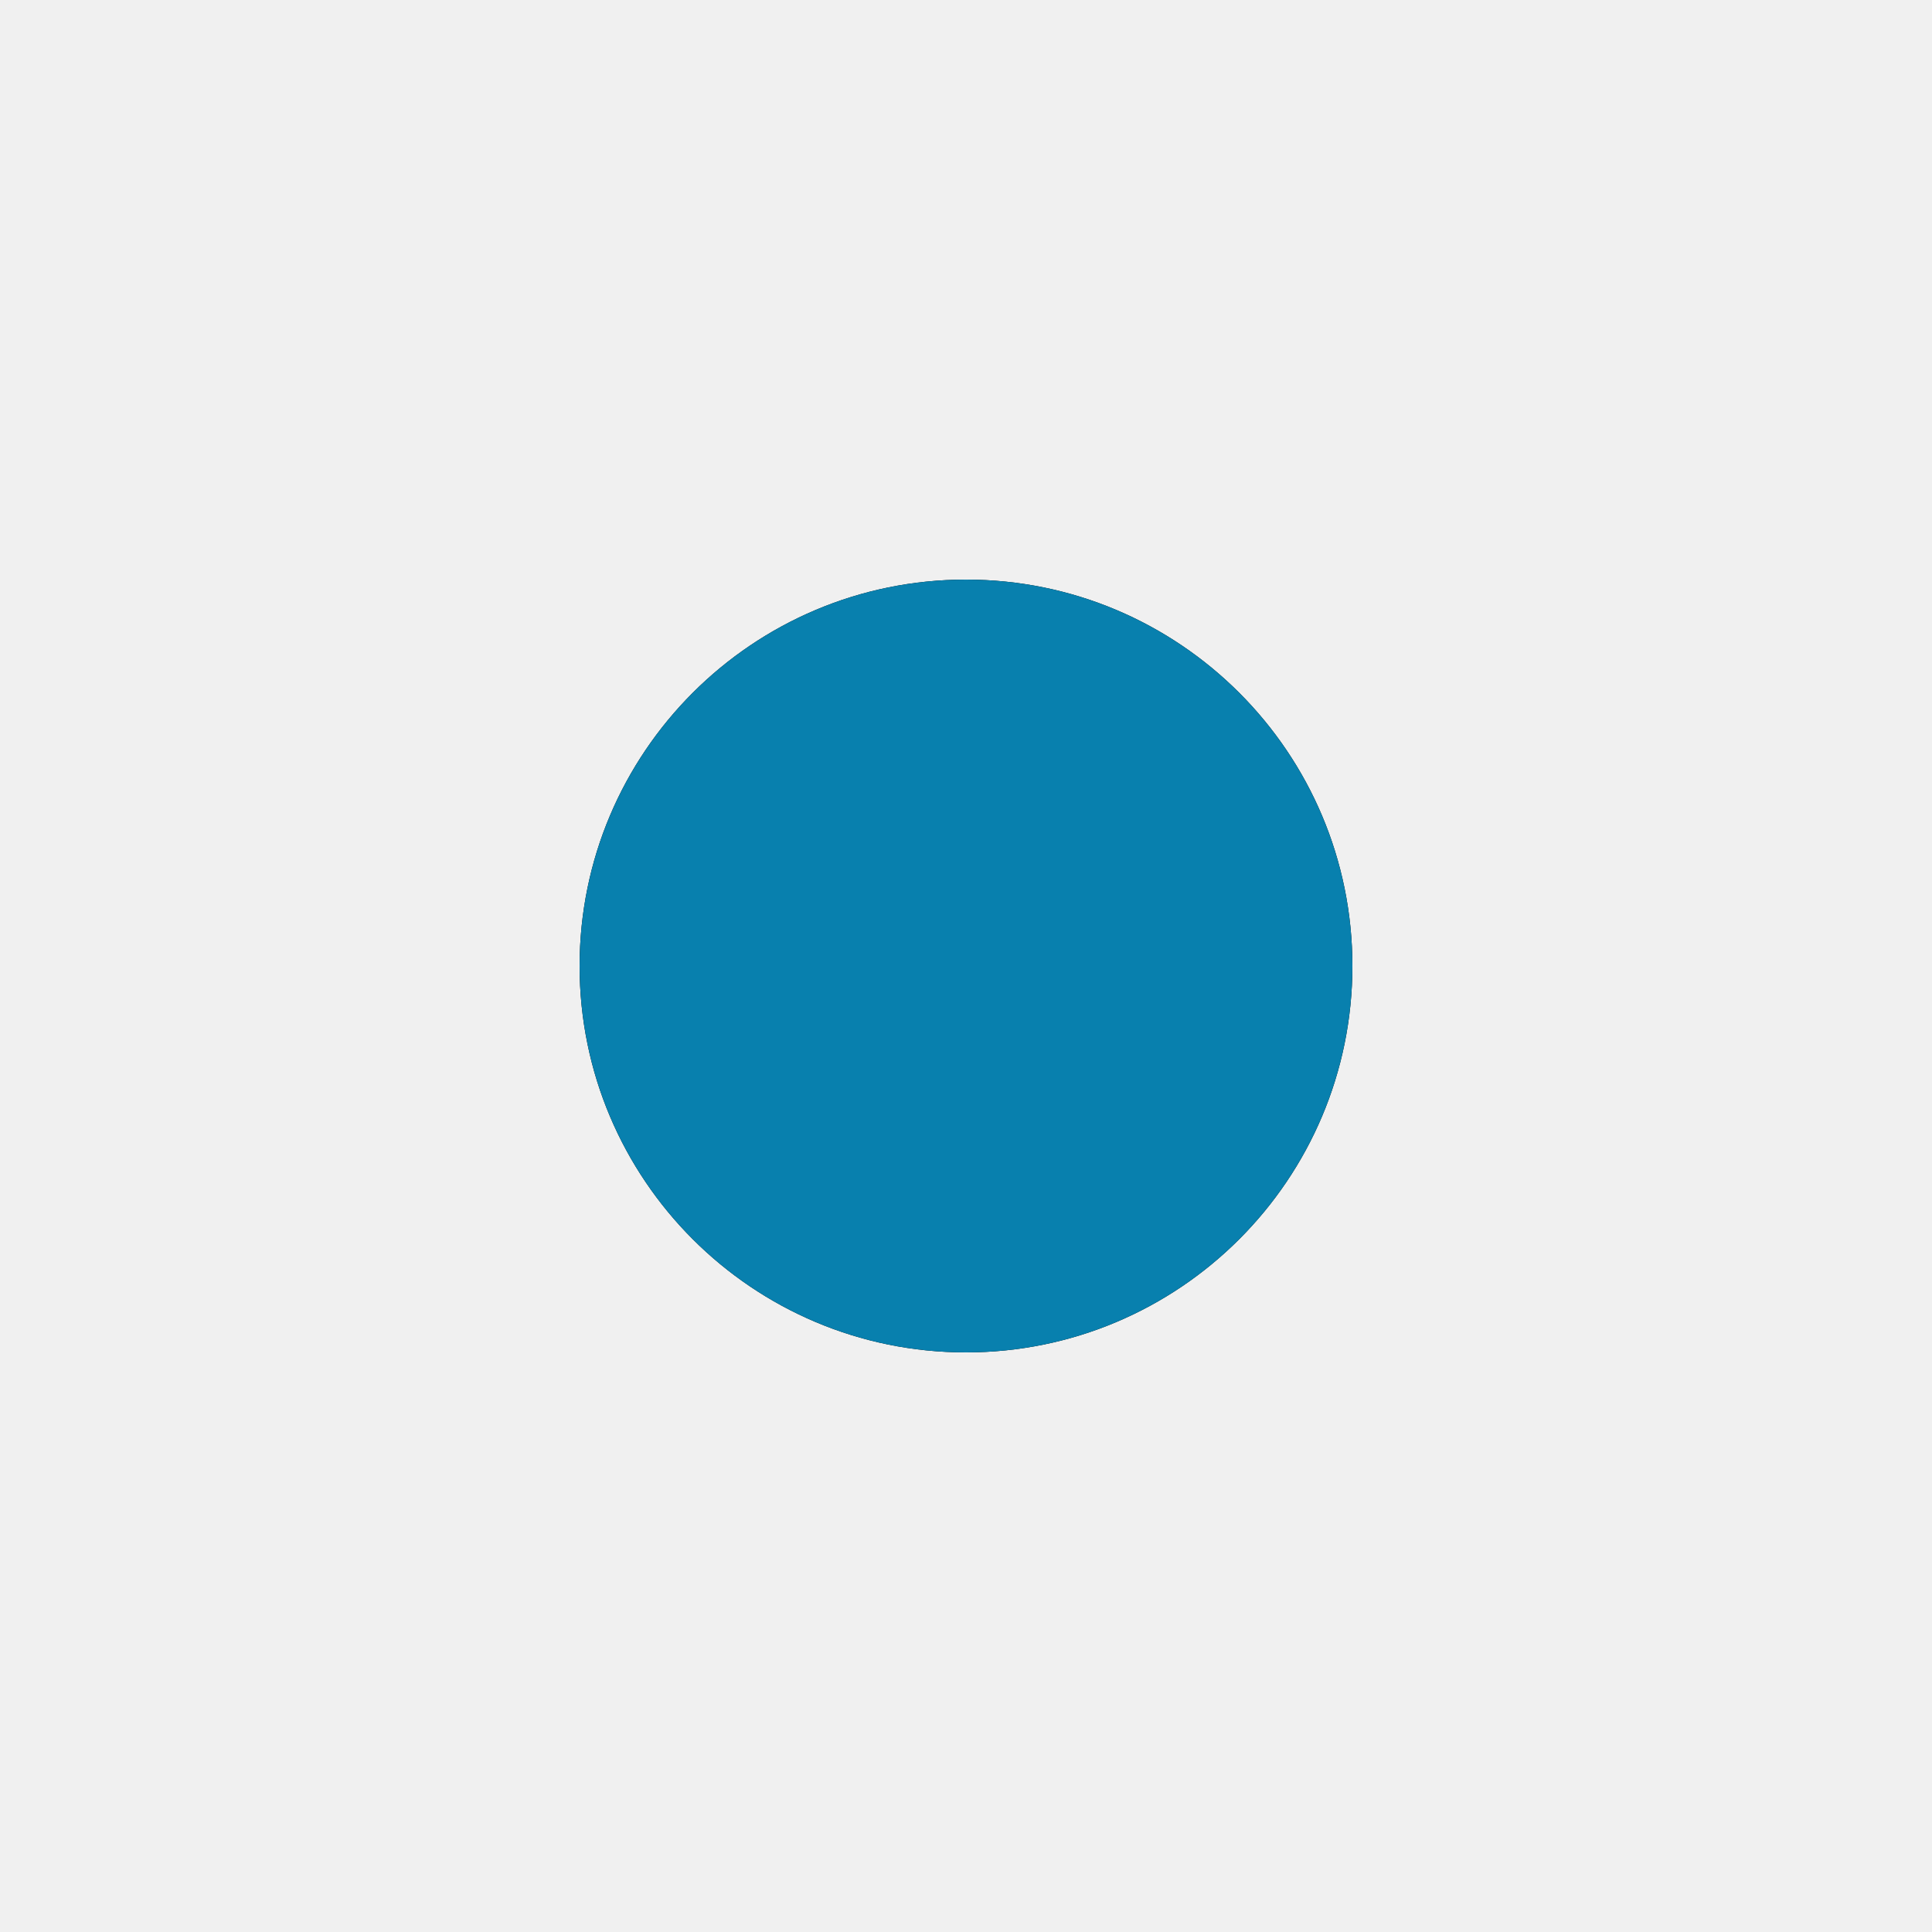
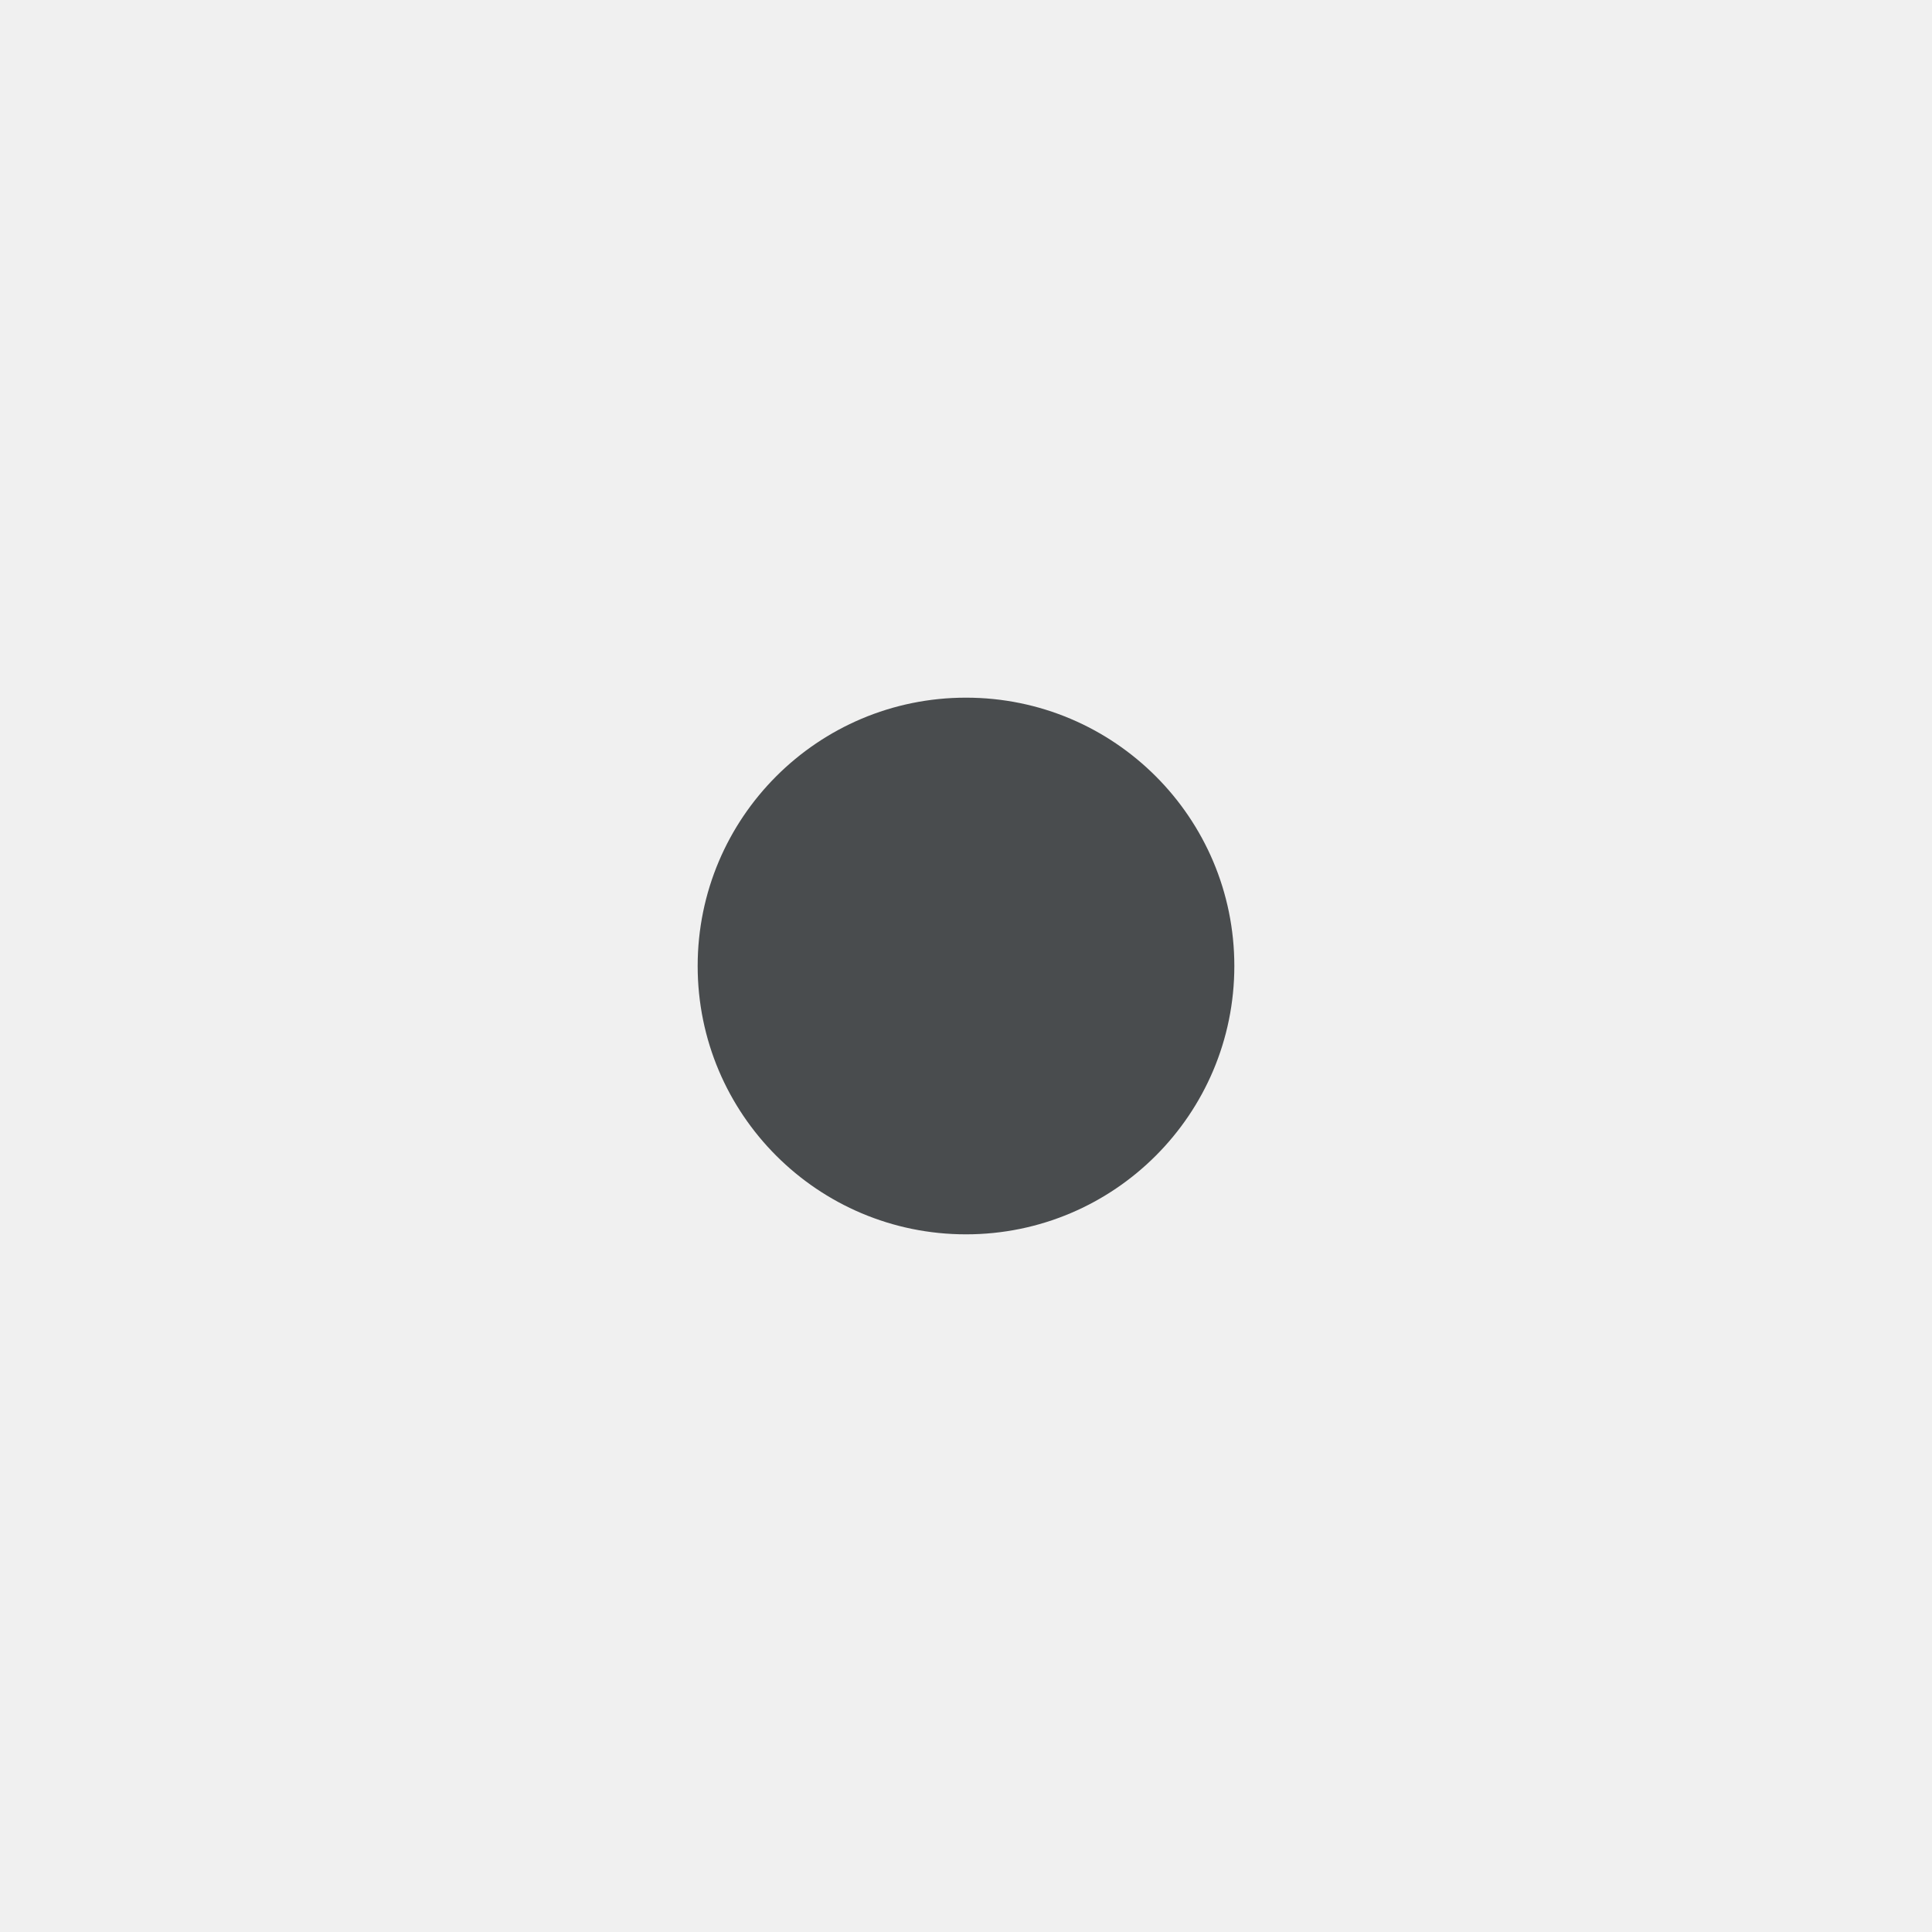
- <svg xmlns="http://www.w3.org/2000/svg" width="30" height="30" viewBox="0 0 30 30" fill="none">
-   <path fill-rule="evenodd" clip-rule="evenodd" d="M15 21C18.314 21 21 18.314 21 15C21 11.686 18.314 9 15 9C11.686 9 9 11.686 9 15C9 18.314 11.686 21 15 21Z" fill="black" />
-   <mask id="mask0_0_667" style="mask-type:alpha" maskUnits="userSpaceOnUse" x="9" y="9" width="12" height="12">
-     <path fill-rule="evenodd" clip-rule="evenodd" d="M15 21C18.314 21 21 18.314 21 15C21 11.686 18.314 9 15 9C11.686 9 9 11.686 9 15C9 18.314 11.686 21 15 21Z" fill="white" />
-   </mask>
-   <g mask="url(#mask0_0_667)">
-     <rect width="30" height="30" fill="#0880AE" />
-   </g>
+ <svg xmlns="http://www.w3.org/2000/svg" width="18px" height="18px" viewBox="0 0 18 18">
+   <circle cx="9" cy="9" r="2.5" fill="#494c4e" fill-rule="evenodd" />
</svg>
